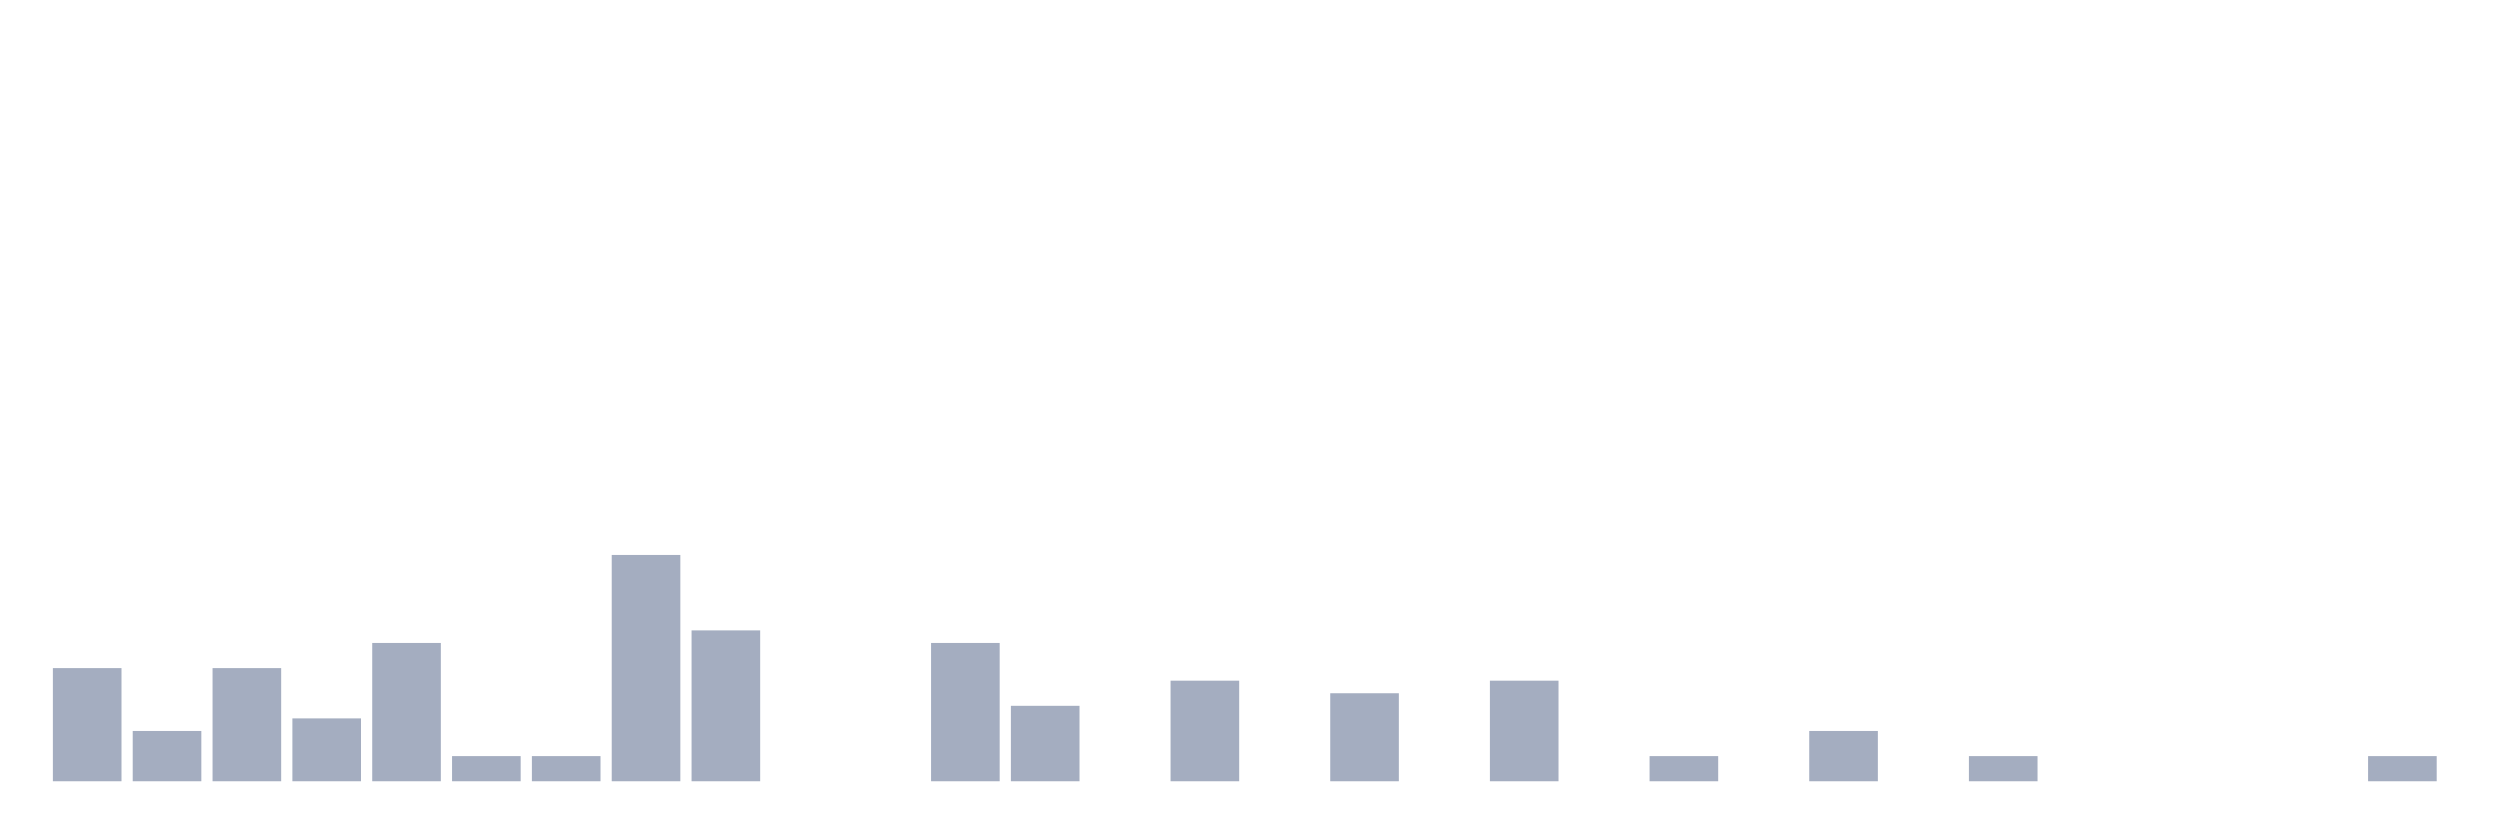
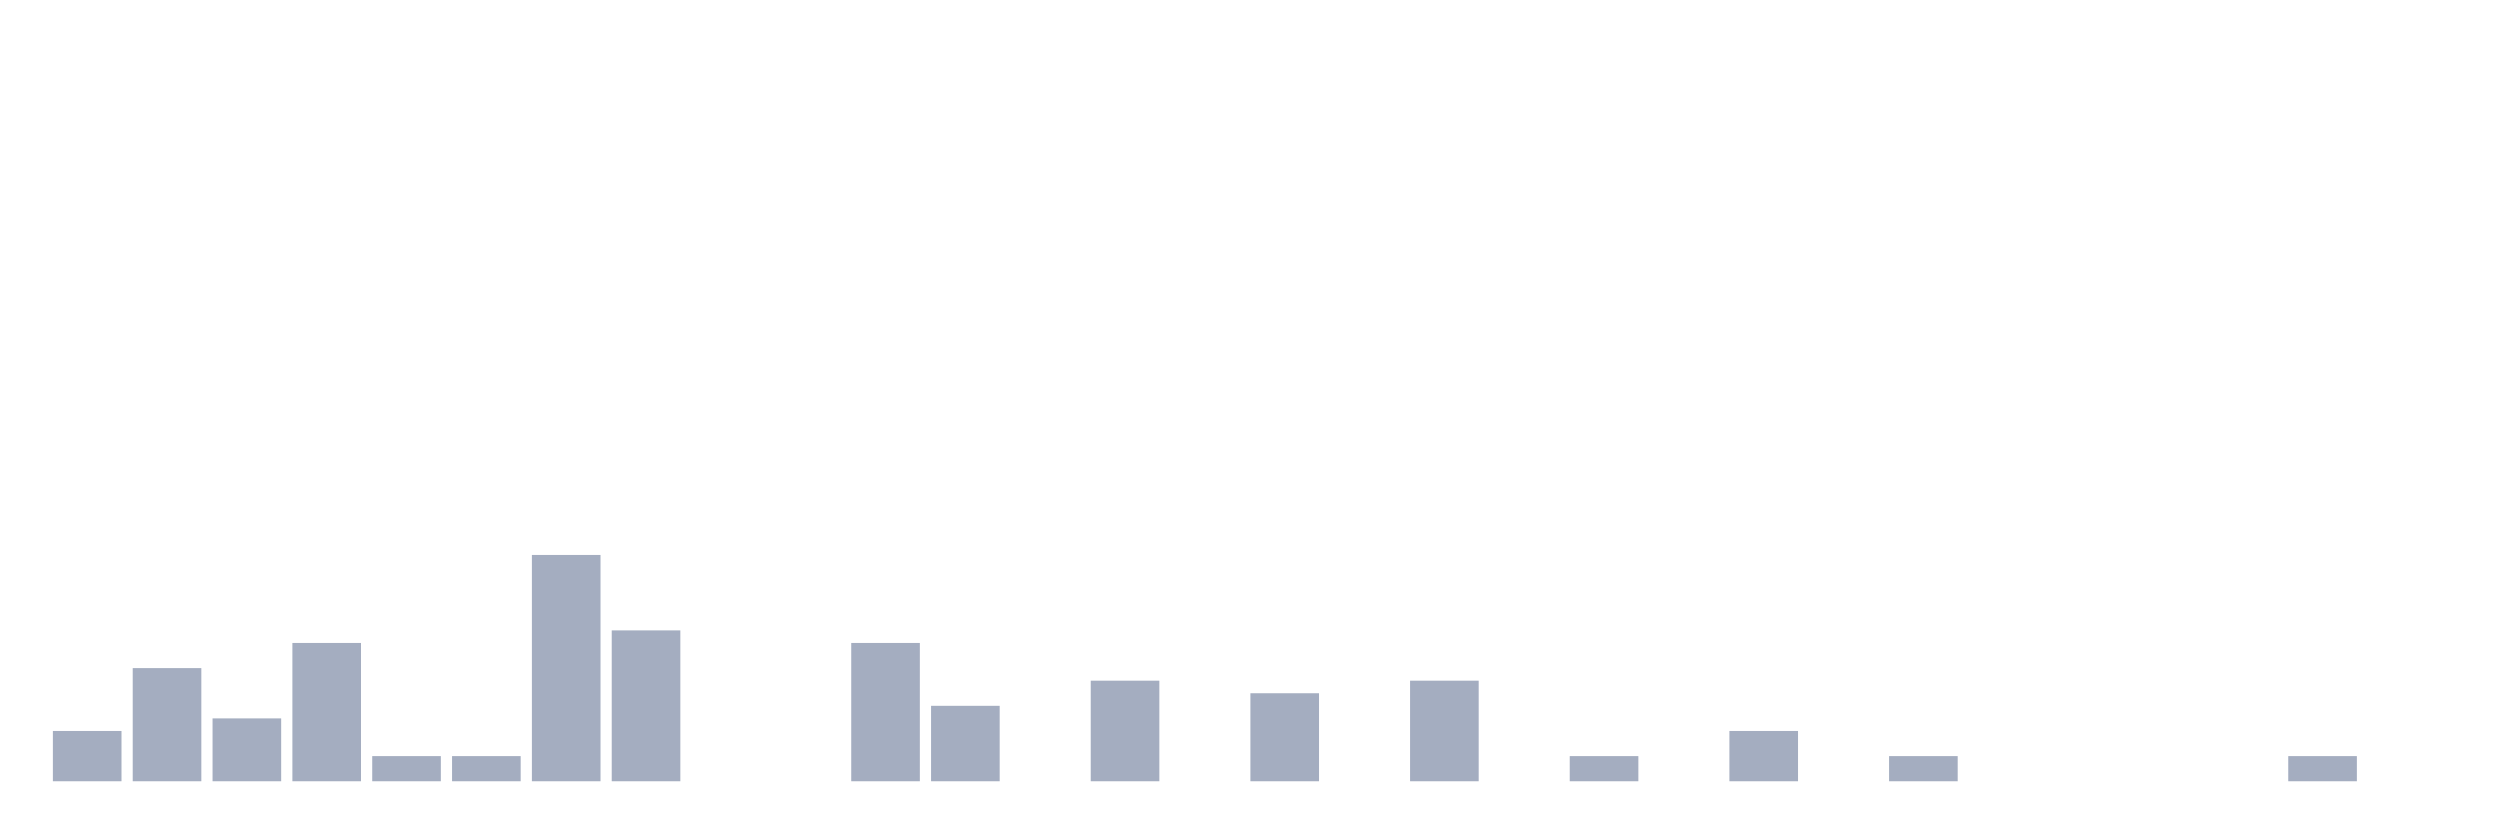
<svg xmlns="http://www.w3.org/2000/svg" viewBox="0 0 480 160">
  <g transform="translate(10,10)">
-     <rect class="bar" x="0.153" width="13.175" y="118.276" height="21.724" fill="rgb(164,173,192)" />
-     <rect class="bar" x="15.482" width="13.175" y="130.345" height="9.655" fill="rgb(164,173,192)" />
-     <rect class="bar" x="30.81" width="13.175" y="118.276" height="21.724" fill="rgb(164,173,192)" />
-     <rect class="bar" x="46.138" width="13.175" y="127.931" height="12.069" fill="rgb(164,173,192)" />
-     <rect class="bar" x="61.466" width="13.175" y="113.448" height="26.552" fill="rgb(164,173,192)" />
+     <rect class="bar" x="0.153" width="13.175" y="130.345" height="9.655" fill="rgb(164,173,192)" />
+     <rect class="bar" x="15.482" width="13.175" y="118.276" height="21.724" fill="rgb(164,173,192)" />
+     <rect class="bar" x="30.81" width="13.175" y="127.931" height="12.069" fill="rgb(164,173,192)" />
+     <rect class="bar" x="46.138" width="13.175" y="113.448" height="26.552" fill="rgb(164,173,192)" />
+     <rect class="bar" x="61.466" width="13.175" y="135.172" height="4.828" fill="rgb(164,173,192)" />
    <rect class="bar" x="76.794" width="13.175" y="135.172" height="4.828" fill="rgb(164,173,192)" />
-     <rect class="bar" x="92.123" width="13.175" y="135.172" height="4.828" fill="rgb(164,173,192)" />
-     <rect class="bar" x="107.451" width="13.175" y="96.552" height="43.448" fill="rgb(164,173,192)" />
-     <rect class="bar" x="122.779" width="13.175" y="111.034" height="28.966" fill="rgb(164,173,192)" />
+     <rect class="bar" x="92.123" width="13.175" y="96.552" height="43.448" fill="rgb(164,173,192)" />
+     <rect class="bar" x="107.451" width="13.175" y="111.034" height="28.966" fill="rgb(164,173,192)" />
+     <rect class="bar" x="122.779" width="13.175" y="140" height="0" fill="rgb(164,173,192)" />
    <rect class="bar" x="138.107" width="13.175" y="140" height="0" fill="rgb(164,173,192)" />
-     <rect class="bar" x="153.436" width="13.175" y="140" height="0" fill="rgb(164,173,192)" />
-     <rect class="bar" x="168.764" width="13.175" y="113.448" height="26.552" fill="rgb(164,173,192)" />
-     <rect class="bar" x="184.092" width="13.175" y="125.517" height="14.483" fill="rgb(164,173,192)" />
-     <rect class="bar" x="199.42" width="13.175" y="140" height="0" fill="rgb(164,173,192)" />
-     <rect class="bar" x="214.748" width="13.175" y="120.69" height="19.31" fill="rgb(164,173,192)" />
-     <rect class="bar" x="230.077" width="13.175" y="140" height="0" fill="rgb(164,173,192)" />
-     <rect class="bar" x="245.405" width="13.175" y="123.103" height="16.897" fill="rgb(164,173,192)" />
-     <rect class="bar" x="260.733" width="13.175" y="140" height="0" fill="rgb(164,173,192)" />
-     <rect class="bar" x="276.061" width="13.175" y="120.69" height="19.31" fill="rgb(164,173,192)" />
-     <rect class="bar" x="291.39" width="13.175" y="140" height="0" fill="rgb(164,173,192)" />
-     <rect class="bar" x="306.718" width="13.175" y="135.172" height="4.828" fill="rgb(164,173,192)" />
-     <rect class="bar" x="322.046" width="13.175" y="140" height="0" fill="rgb(164,173,192)" />
-     <rect class="bar" x="337.374" width="13.175" y="130.345" height="9.655" fill="rgb(164,173,192)" />
-     <rect class="bar" x="352.702" width="13.175" y="140" height="0" fill="rgb(164,173,192)" />
-     <rect class="bar" x="368.031" width="13.175" y="135.172" height="4.828" fill="rgb(164,173,192)" />
+     <rect class="bar" x="153.436" width="13.175" y="113.448" height="26.552" fill="rgb(164,173,192)" />
+     <rect class="bar" x="168.764" width="13.175" y="125.517" height="14.483" fill="rgb(164,173,192)" />
+     <rect class="bar" x="184.092" width="13.175" y="140" height="0" fill="rgb(164,173,192)" />
+     <rect class="bar" x="199.42" width="13.175" y="120.69" height="19.31" fill="rgb(164,173,192)" />
+     <rect class="bar" x="214.748" width="13.175" y="140" height="0" fill="rgb(164,173,192)" />
+     <rect class="bar" x="230.077" width="13.175" y="123.103" height="16.897" fill="rgb(164,173,192)" />
+     <rect class="bar" x="245.405" width="13.175" y="140" height="0" fill="rgb(164,173,192)" />
+     <rect class="bar" x="260.733" width="13.175" y="120.69" height="19.31" fill="rgb(164,173,192)" />
+     <rect class="bar" x="276.061" width="13.175" y="140" height="0" fill="rgb(164,173,192)" />
+     <rect class="bar" x="291.39" width="13.175" y="135.172" height="4.828" fill="rgb(164,173,192)" />
+     <rect class="bar" x="306.718" width="13.175" y="140" height="0" fill="rgb(164,173,192)" />
+     <rect class="bar" x="322.046" width="13.175" y="130.345" height="9.655" fill="rgb(164,173,192)" />
+     <rect class="bar" x="337.374" width="13.175" y="140" height="0" fill="rgb(164,173,192)" />
+     <rect class="bar" x="352.702" width="13.175" y="135.172" height="4.828" fill="rgb(164,173,192)" />
+     <rect class="bar" x="368.031" width="13.175" y="140" height="0" fill="rgb(164,173,192)" />
    <rect class="bar" x="383.359" width="13.175" y="140" height="0" fill="rgb(164,173,192)" />
    <rect class="bar" x="398.687" width="13.175" y="140" height="0" fill="rgb(164,173,192)" />
    <rect class="bar" x="414.015" width="13.175" y="140" height="0" fill="rgb(164,173,192)" />
-     <rect class="bar" x="429.344" width="13.175" y="140" height="0" fill="rgb(164,173,192)" />
-     <rect class="bar" x="444.672" width="13.175" y="135.172" height="4.828" fill="rgb(164,173,192)" />
+     <rect class="bar" x="429.344" width="13.175" y="135.172" height="4.828" fill="rgb(164,173,192)" />
+     <rect class="bar" x="444.672" width="13.175" y="140" height="0" fill="rgb(164,173,192)" />
  </g>
</svg>
